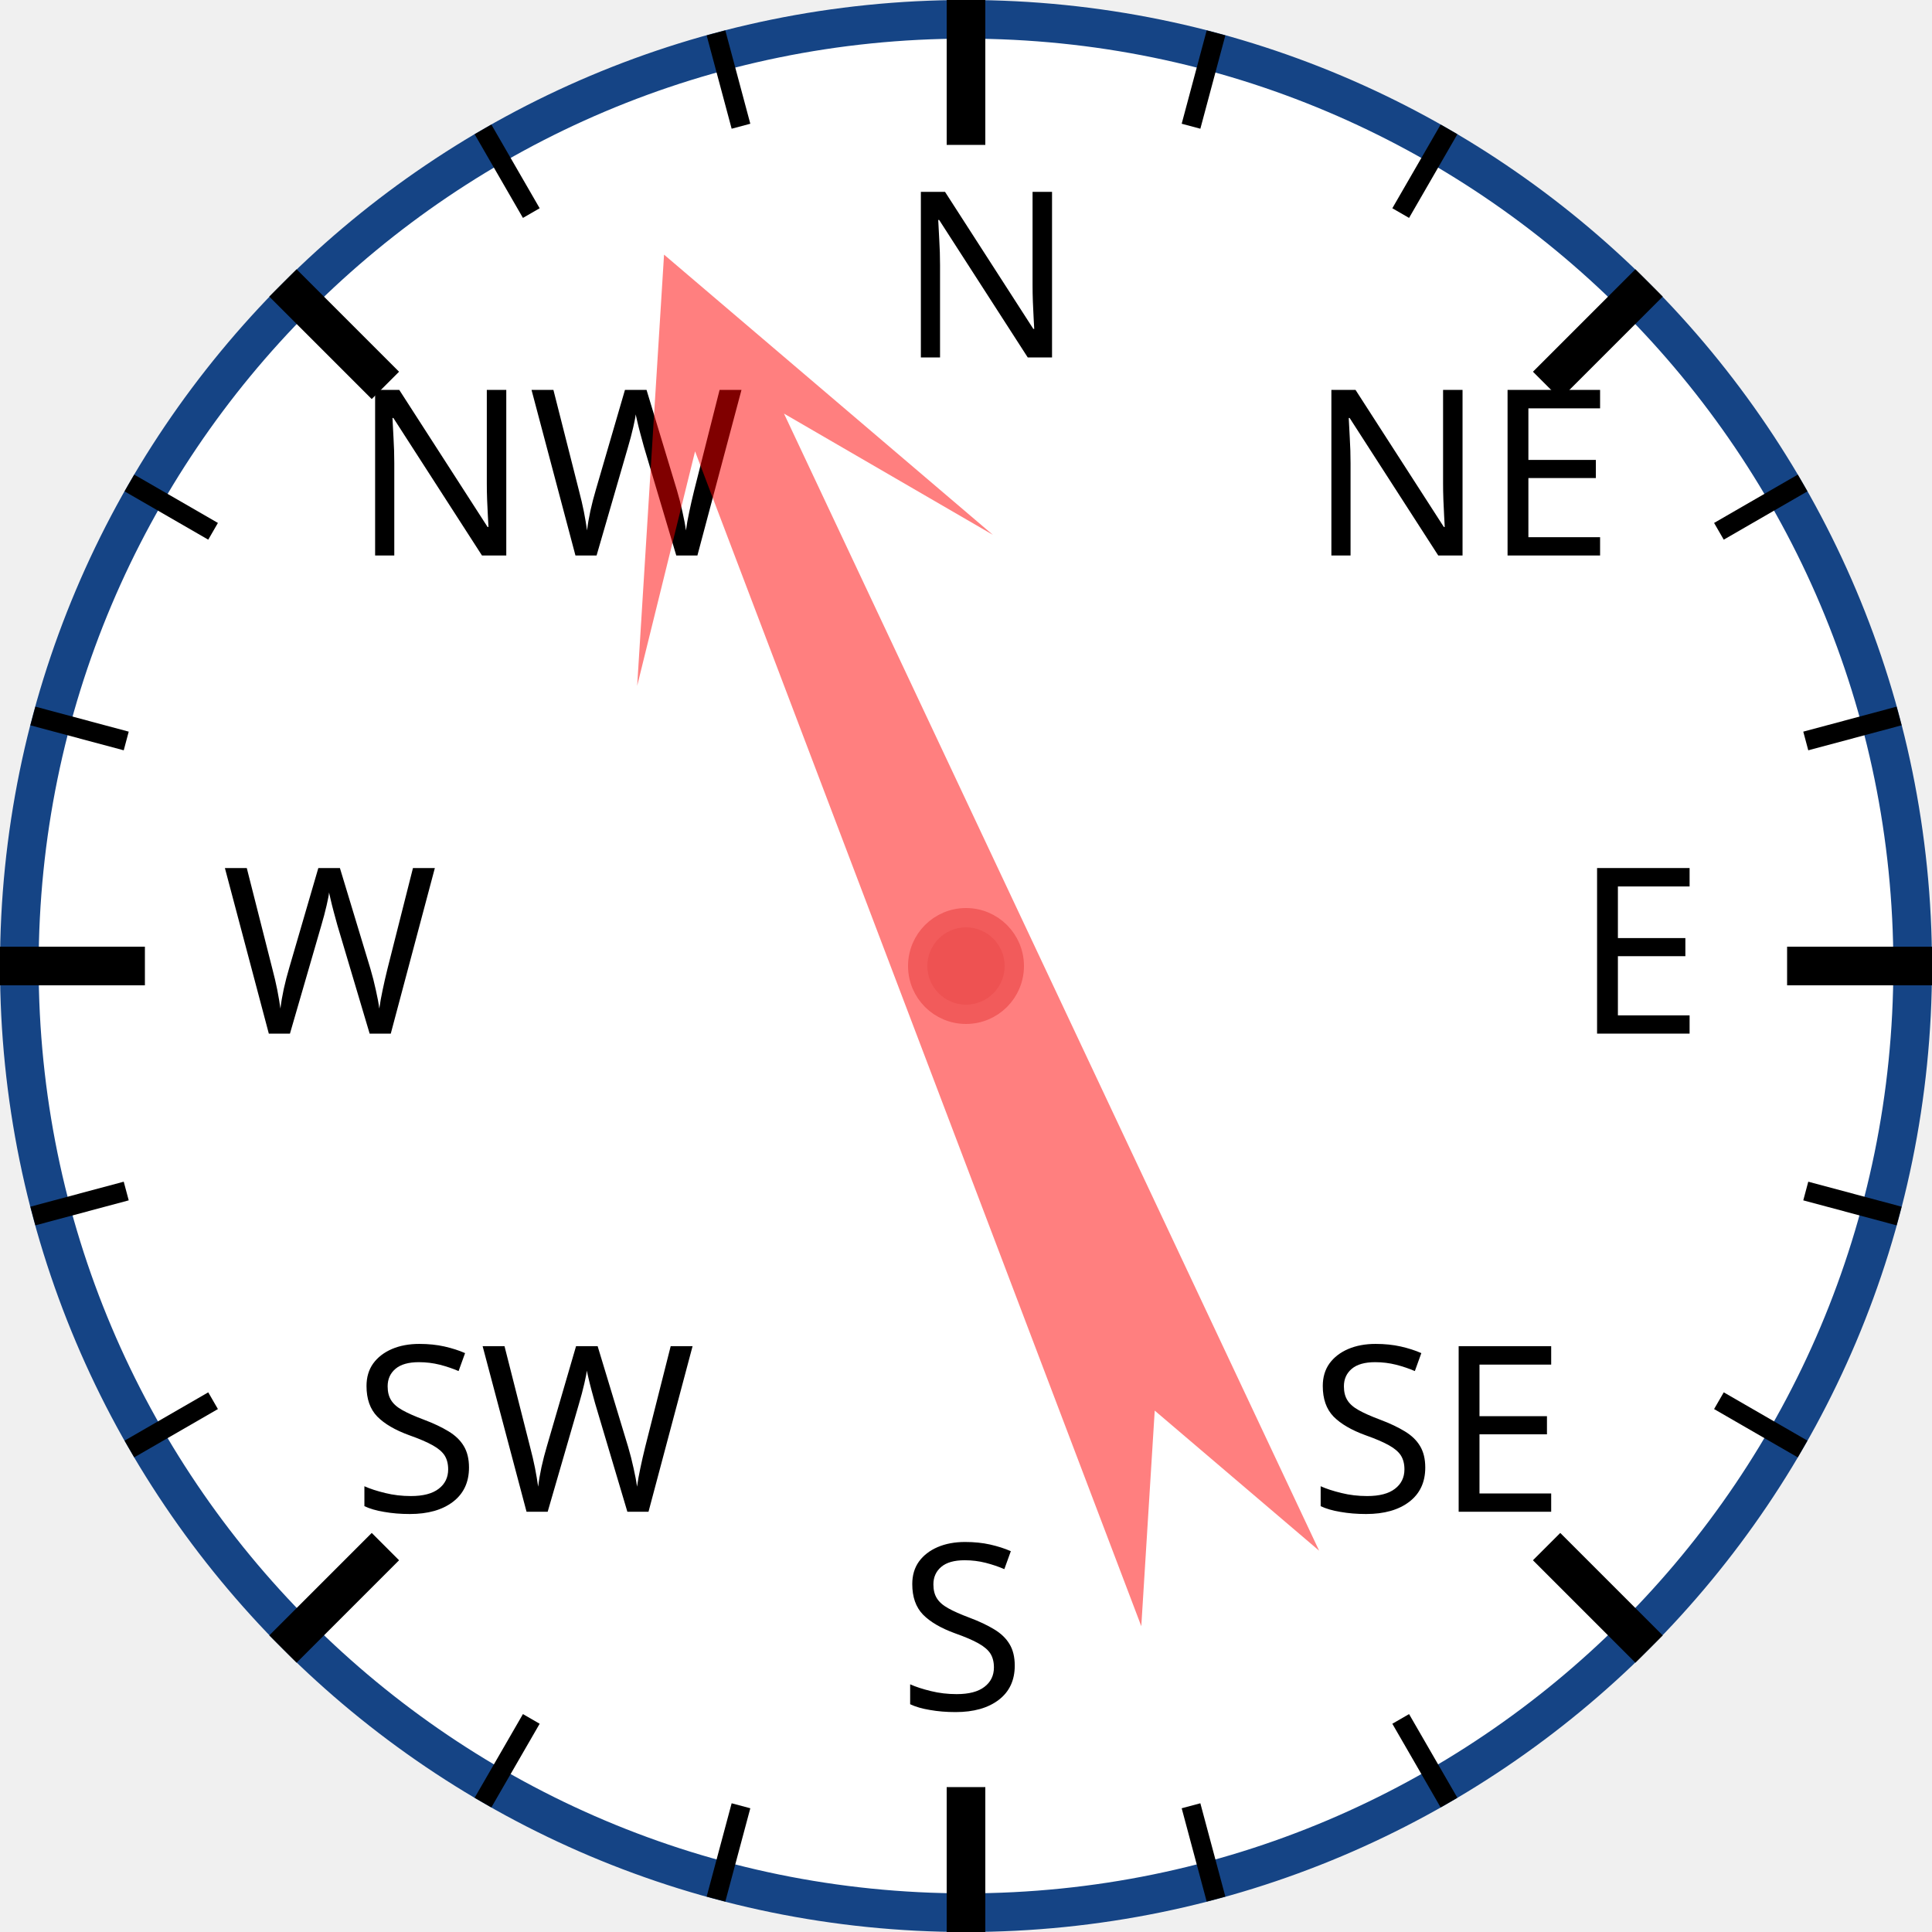
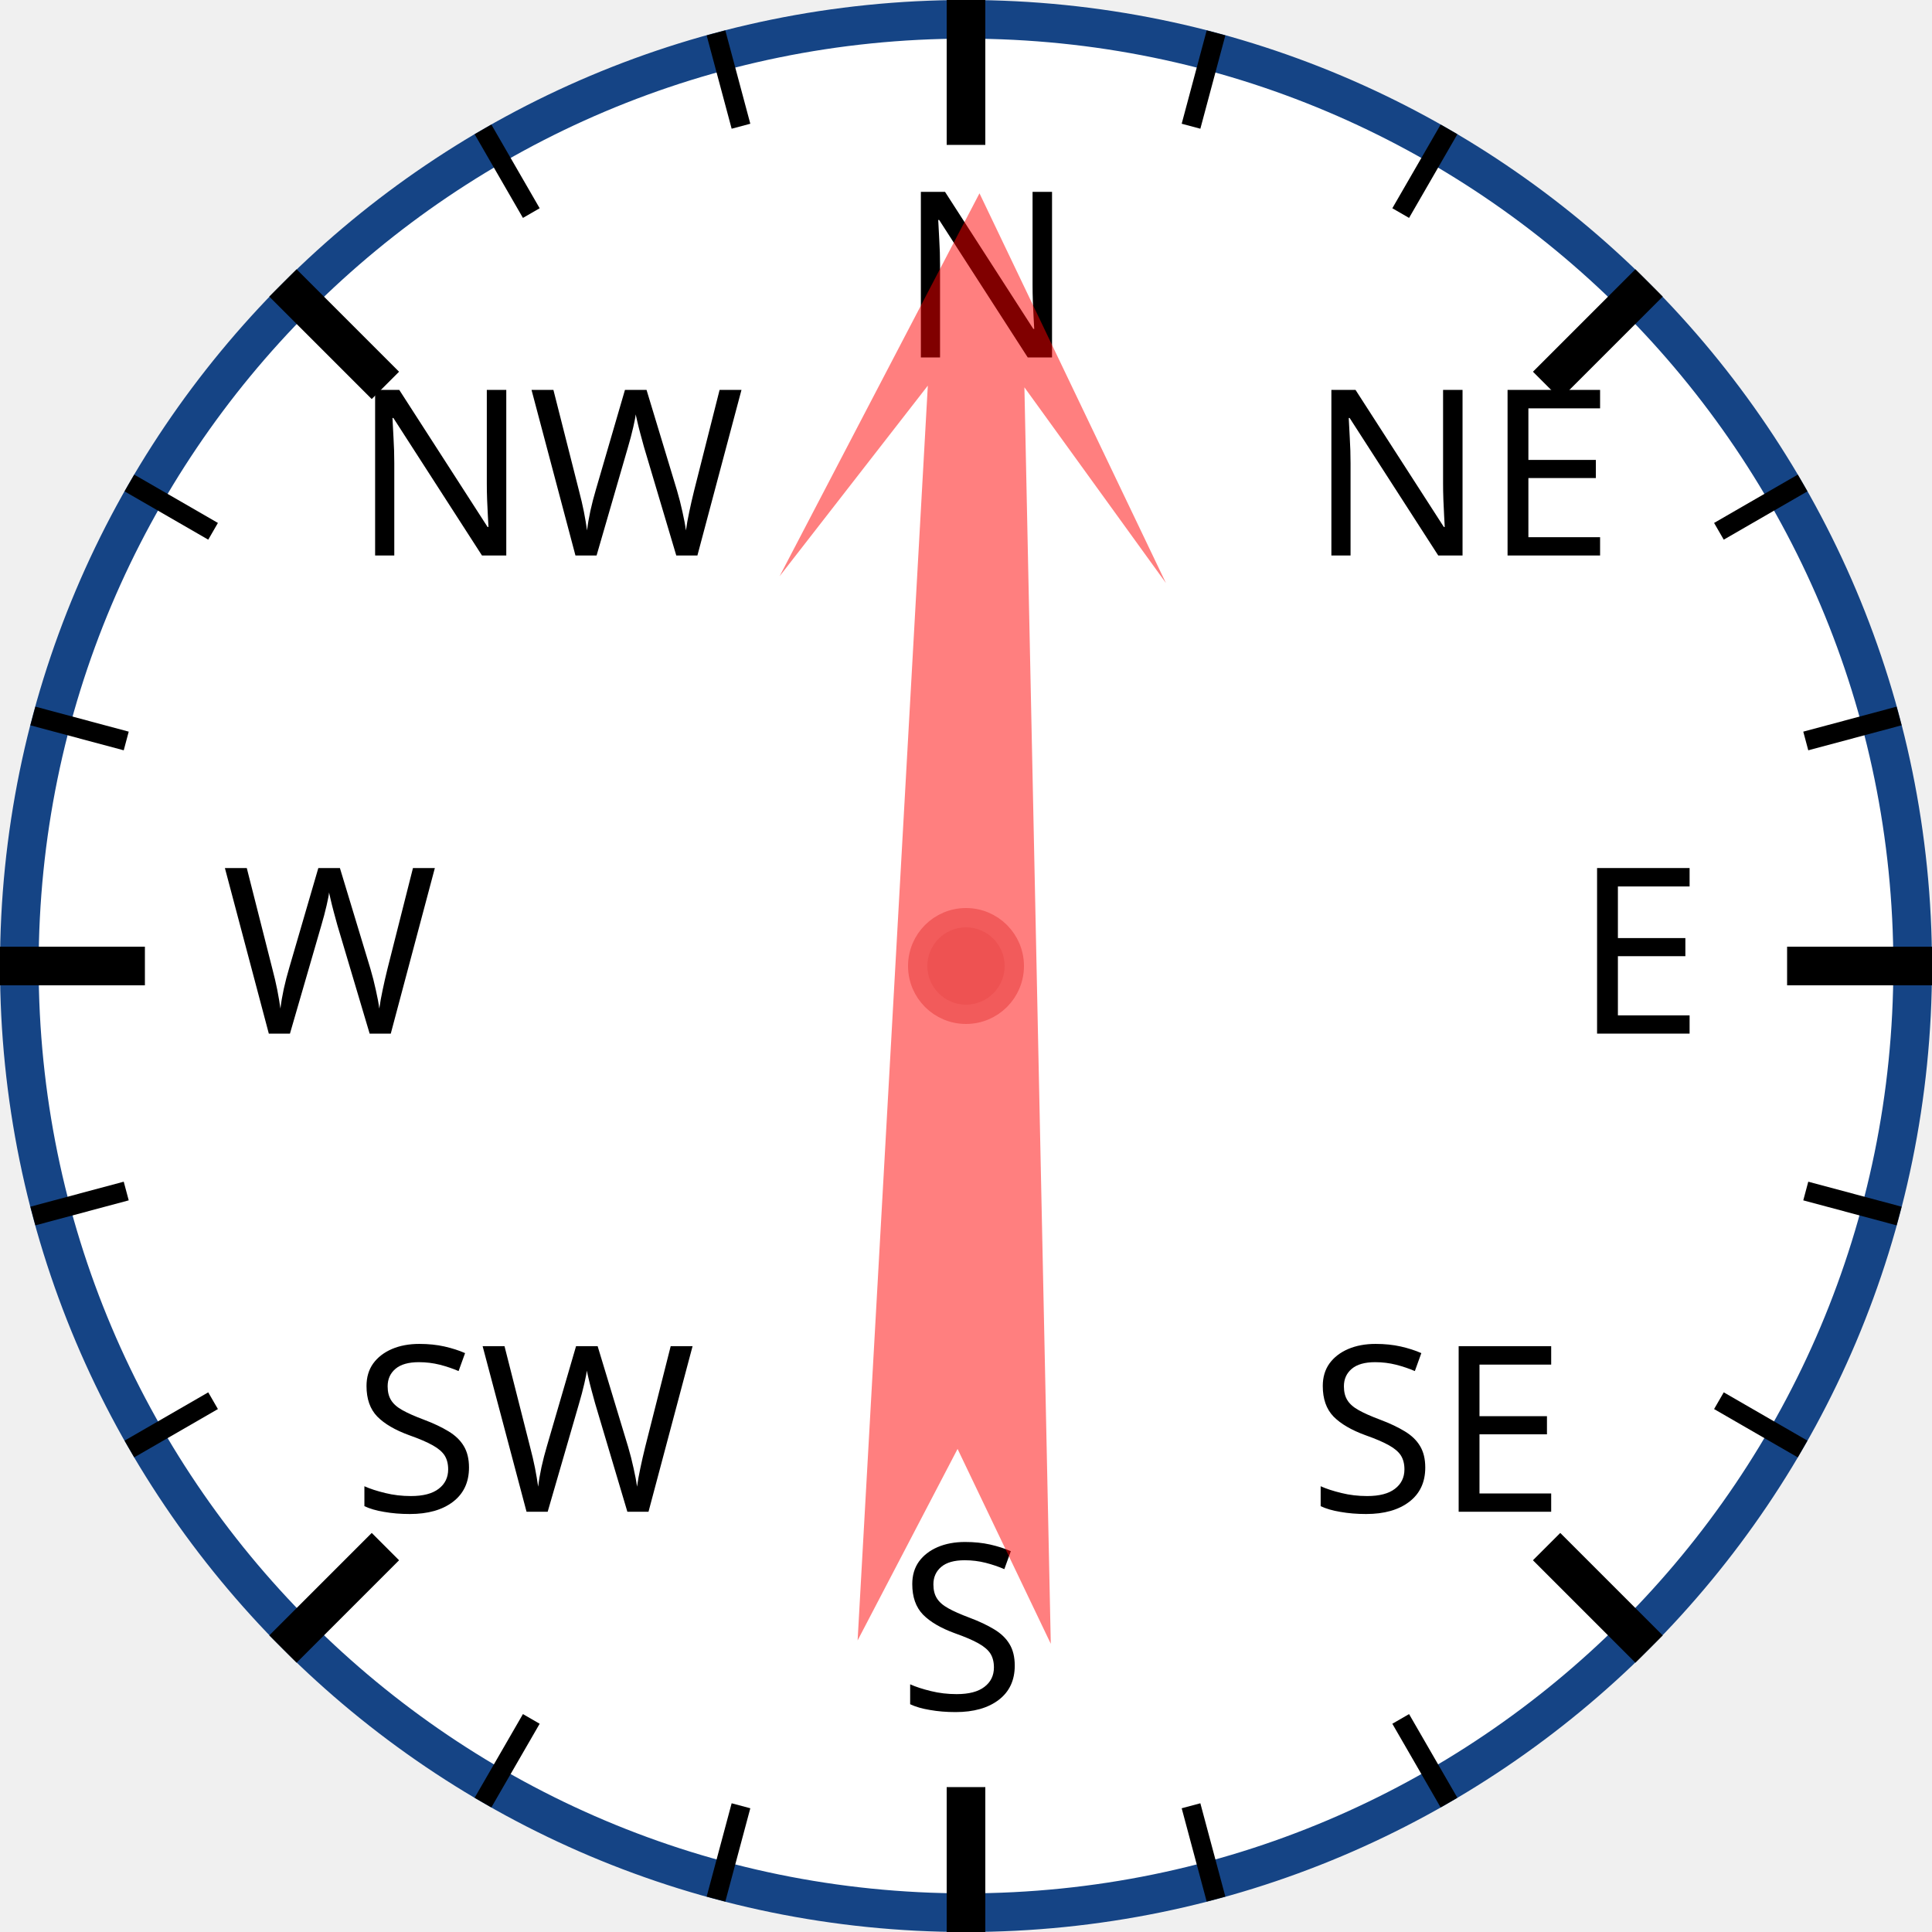
<svg xmlns="http://www.w3.org/2000/svg" width="120px" height="120px" viewBox="0 0 200 200">
  <circle cx="100" cy="100" r="98" style="fill: white; stroke: #154485; stroke-width: 4;" />
  <text x="93.0" y="37.0" style="font-family: sans-serif; font-size: 18pt;">N</text>
  <line x1="100.0" y1="0.0" x2="100.0" y2="15.0" style="stroke: black; stroke-width: 4;" />
  <line x1="74.118" y1="3.407" x2="76.706" y2="13.067" style="stroke: black; stroke-width: 2;" />
  <line x1="50" y1="13.397" x2="55" y2="22.058" style="stroke: black; stroke-width: 2;" />
  <text x="36.503" y="57.503" style="font-family: sans-serif; font-size: 18pt;">NW</text>
  <line x1="29.289" y1="29.289" x2="39.896" y2="39.896" style="stroke: black; stroke-width: 4;" />
  <line x1="13.397" y1="50" x2="22.058" y2="55" style="stroke: black; stroke-width: 2;" />
  <line x1="3.407" y1="74.118" x2="13.067" y2="76.706" style="stroke: black; stroke-width: 2;" />
  <text x="23.0" y="107.0" style="font-family: sans-serif; font-size: 18pt;">W</text>
  <line x1="0.0" y1="100.0" x2="15.0" y2="100.0" style="stroke: black; stroke-width: 4;" />
  <line x1="3.407" y1="125.882" x2="13.067" y2="123.294" style="stroke: black; stroke-width: 2;" />
  <line x1="13.397" y1="150" x2="22.058" y2="145" style="stroke: black; stroke-width: 2;" />
  <text x="36.503" y="156.497" style="font-family: sans-serif; font-size: 18pt;">SW</text>
  <line x1="29.289" y1="170.711" x2="39.896" y2="160.104" style="stroke: black; stroke-width: 4;" />
  <line x1="50" y1="186.603" x2="55" y2="177.942" style="stroke: black; stroke-width: 2;" />
  <line x1="74.118" y1="196.593" x2="76.706" y2="186.933" style="stroke: black; stroke-width: 2;" />
  <text x="93" y="177.0" style="font-family: sans-serif; font-size: 18pt;">S</text>
  <line x1="100" y1="200.0" x2="100" y2="185.0" style="stroke: black; stroke-width: 4;" />
  <line x1="125.882" y1="196.593" x2="123.294" y2="186.933" style="stroke: black; stroke-width: 2;" />
  <line x1="150.0" y1="186.603" x2="145.0" y2="177.942" style="stroke: black; stroke-width: 2;" />
  <text x="135.497" y="156.497" style="font-family: sans-serif; font-size: 18pt;">SE</text>
  <line x1="170.711" y1="170.711" x2="160.104" y2="160.104" style="stroke: black; stroke-width: 4;" />
  <line x1="186.603" y1="150" x2="177.942" y2="145" style="stroke: black; stroke-width: 2;" />
  <line x1="196.593" y1="125.882" x2="186.933" y2="123.294" style="stroke: black; stroke-width: 2;" />
  <text x="163.0" y="107" style="font-family: sans-serif; font-size: 18pt;">E</text>
  <line x1="200.0" y1="100" x2="185.0" y2="100" style="stroke: black; stroke-width: 4;" />
  <line x1="196.593" y1="74.118" x2="186.933" y2="76.706" style="stroke: black; stroke-width: 2;" />
  <line x1="186.603" y1="50" x2="177.942" y2="55" style="stroke: black; stroke-width: 2;" />
  <text x="135.497" y="57.503" style="font-family: sans-serif; font-size: 18pt;">NE</text>
  <line x1="170.711" y1="29.289" x2="160.104" y2="39.896" style="stroke: black; stroke-width: 4;" />
  <line x1="150" y1="13.397" x2="145" y2="22.058" style="stroke: black; stroke-width: 2;" />
  <line x1="125.882" y1="3.407" x2="123.294" y2="13.067" style="stroke: black; stroke-width: 2;" />
-   <polygon points="100 20 120 60 105 40 110 170 100 150 90 170 95 40 80 60" style="fill: red; fill-opacity: 0.5;" transform="rotate(337,100,100)" />
+   <polygon points="100 20 120 60 105 40 110 170 100 150 90 170 95 40 80 60" style="fill: red; fill-opacity: 0.5;" transform="rotate(1,100,100)" />
  <circle cx="100" cy="100" r="5" style="fill: #EE5252; stroke: #F25B5B; stroke-width: 2;" />
</svg>
